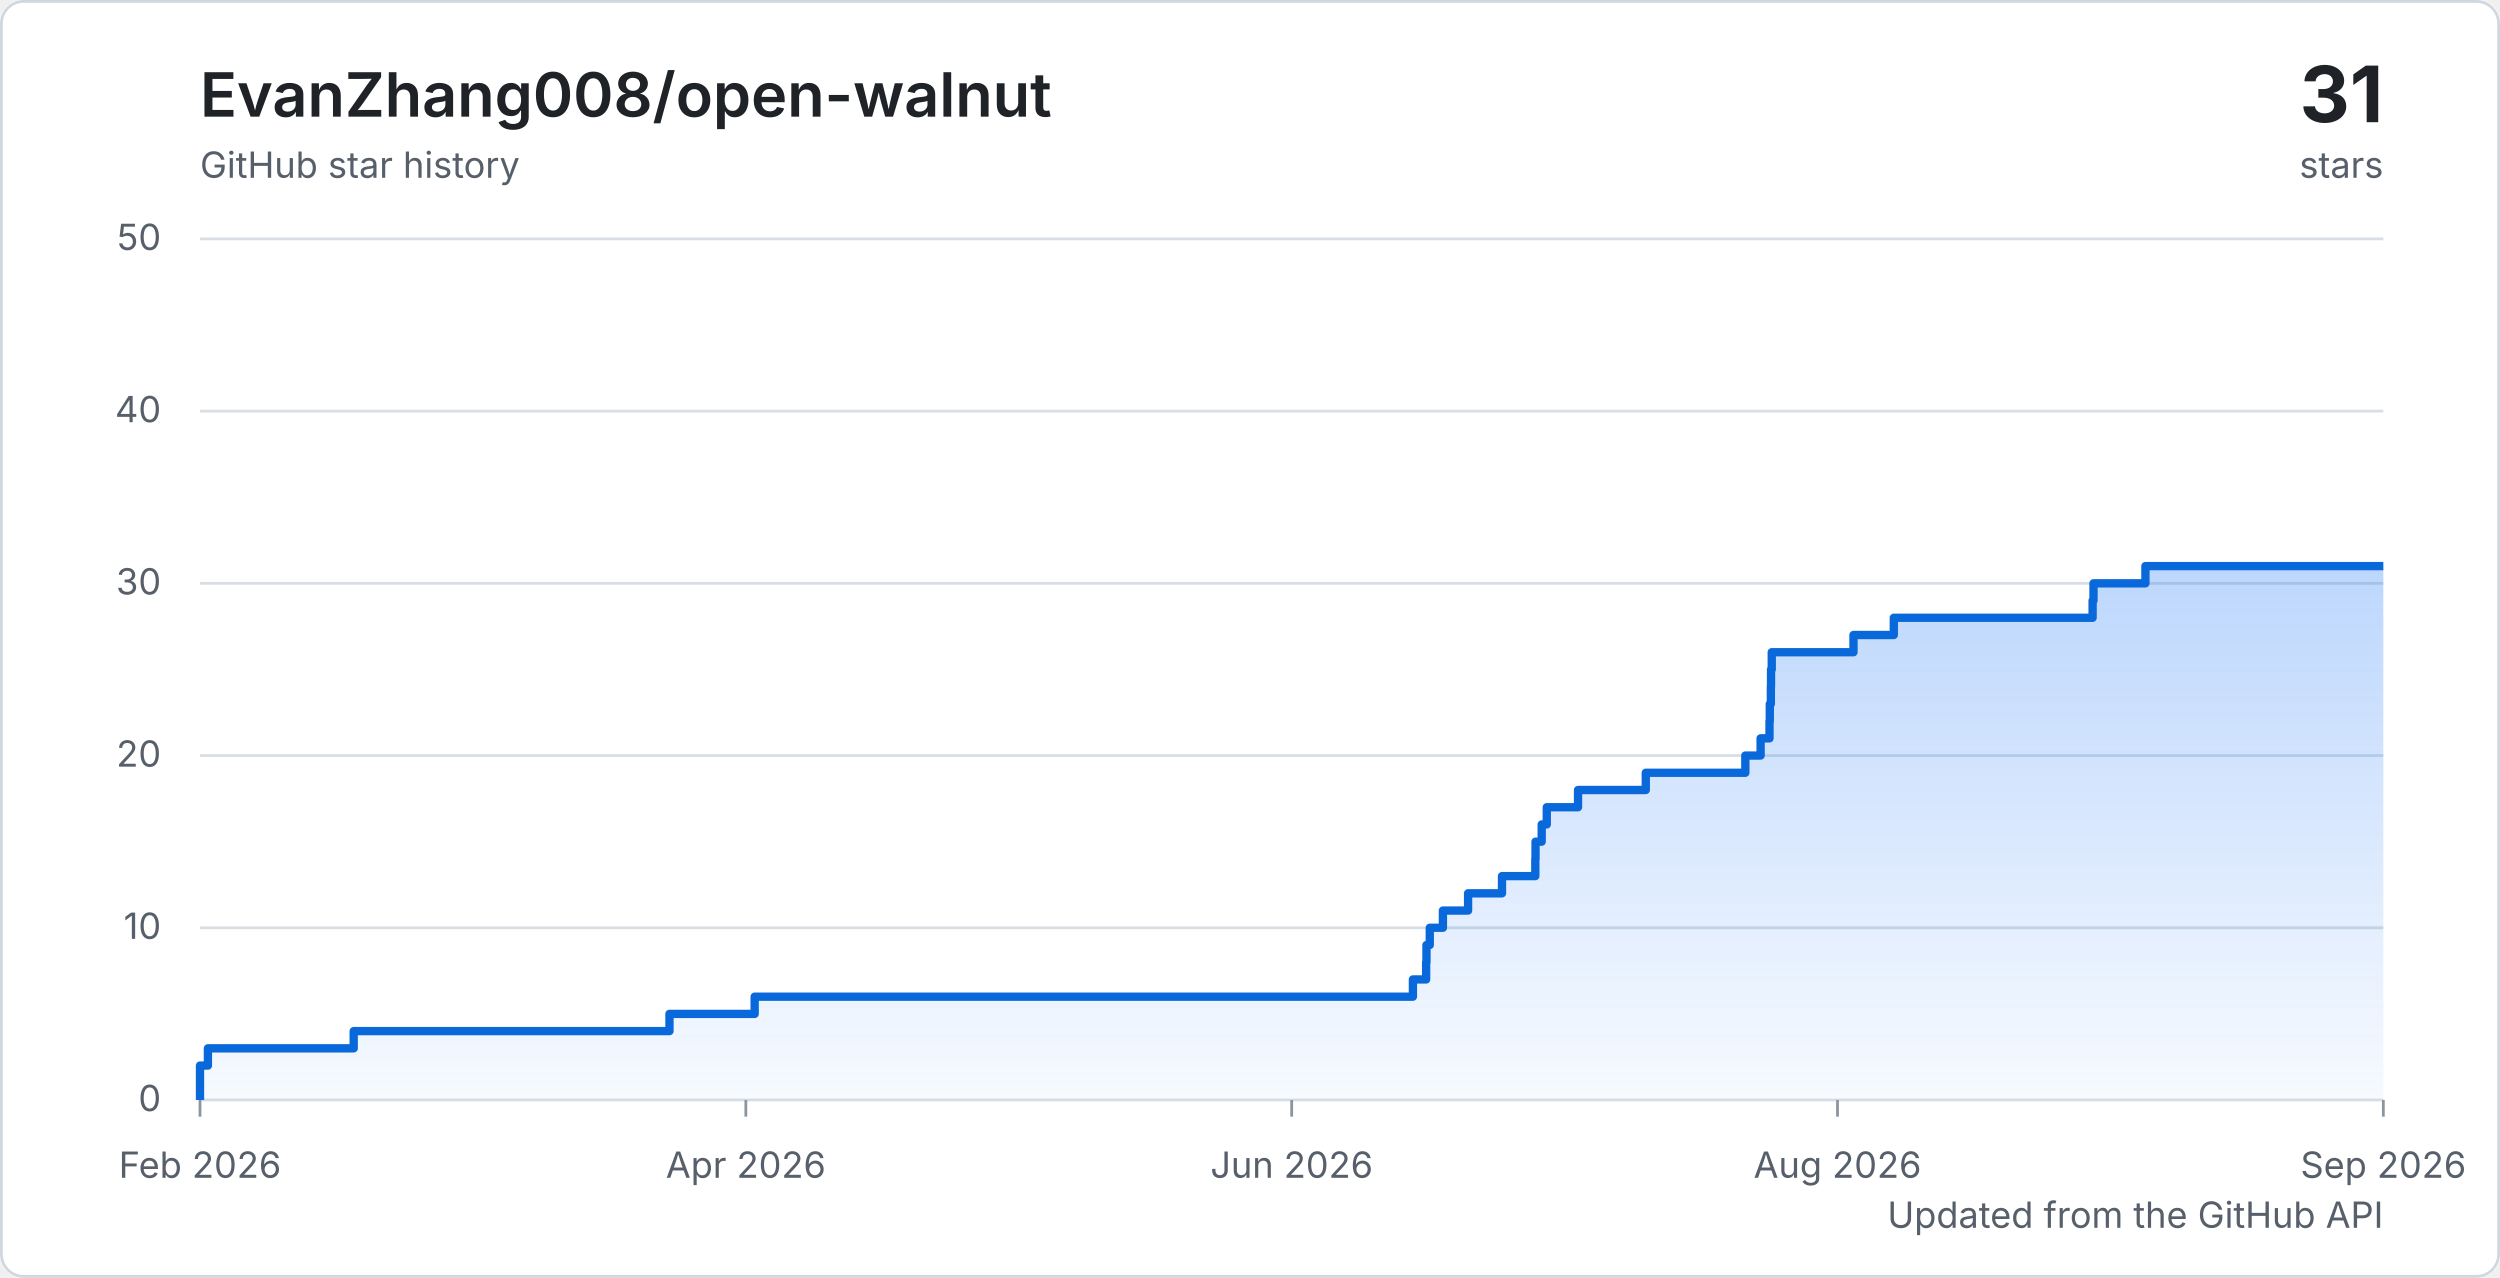
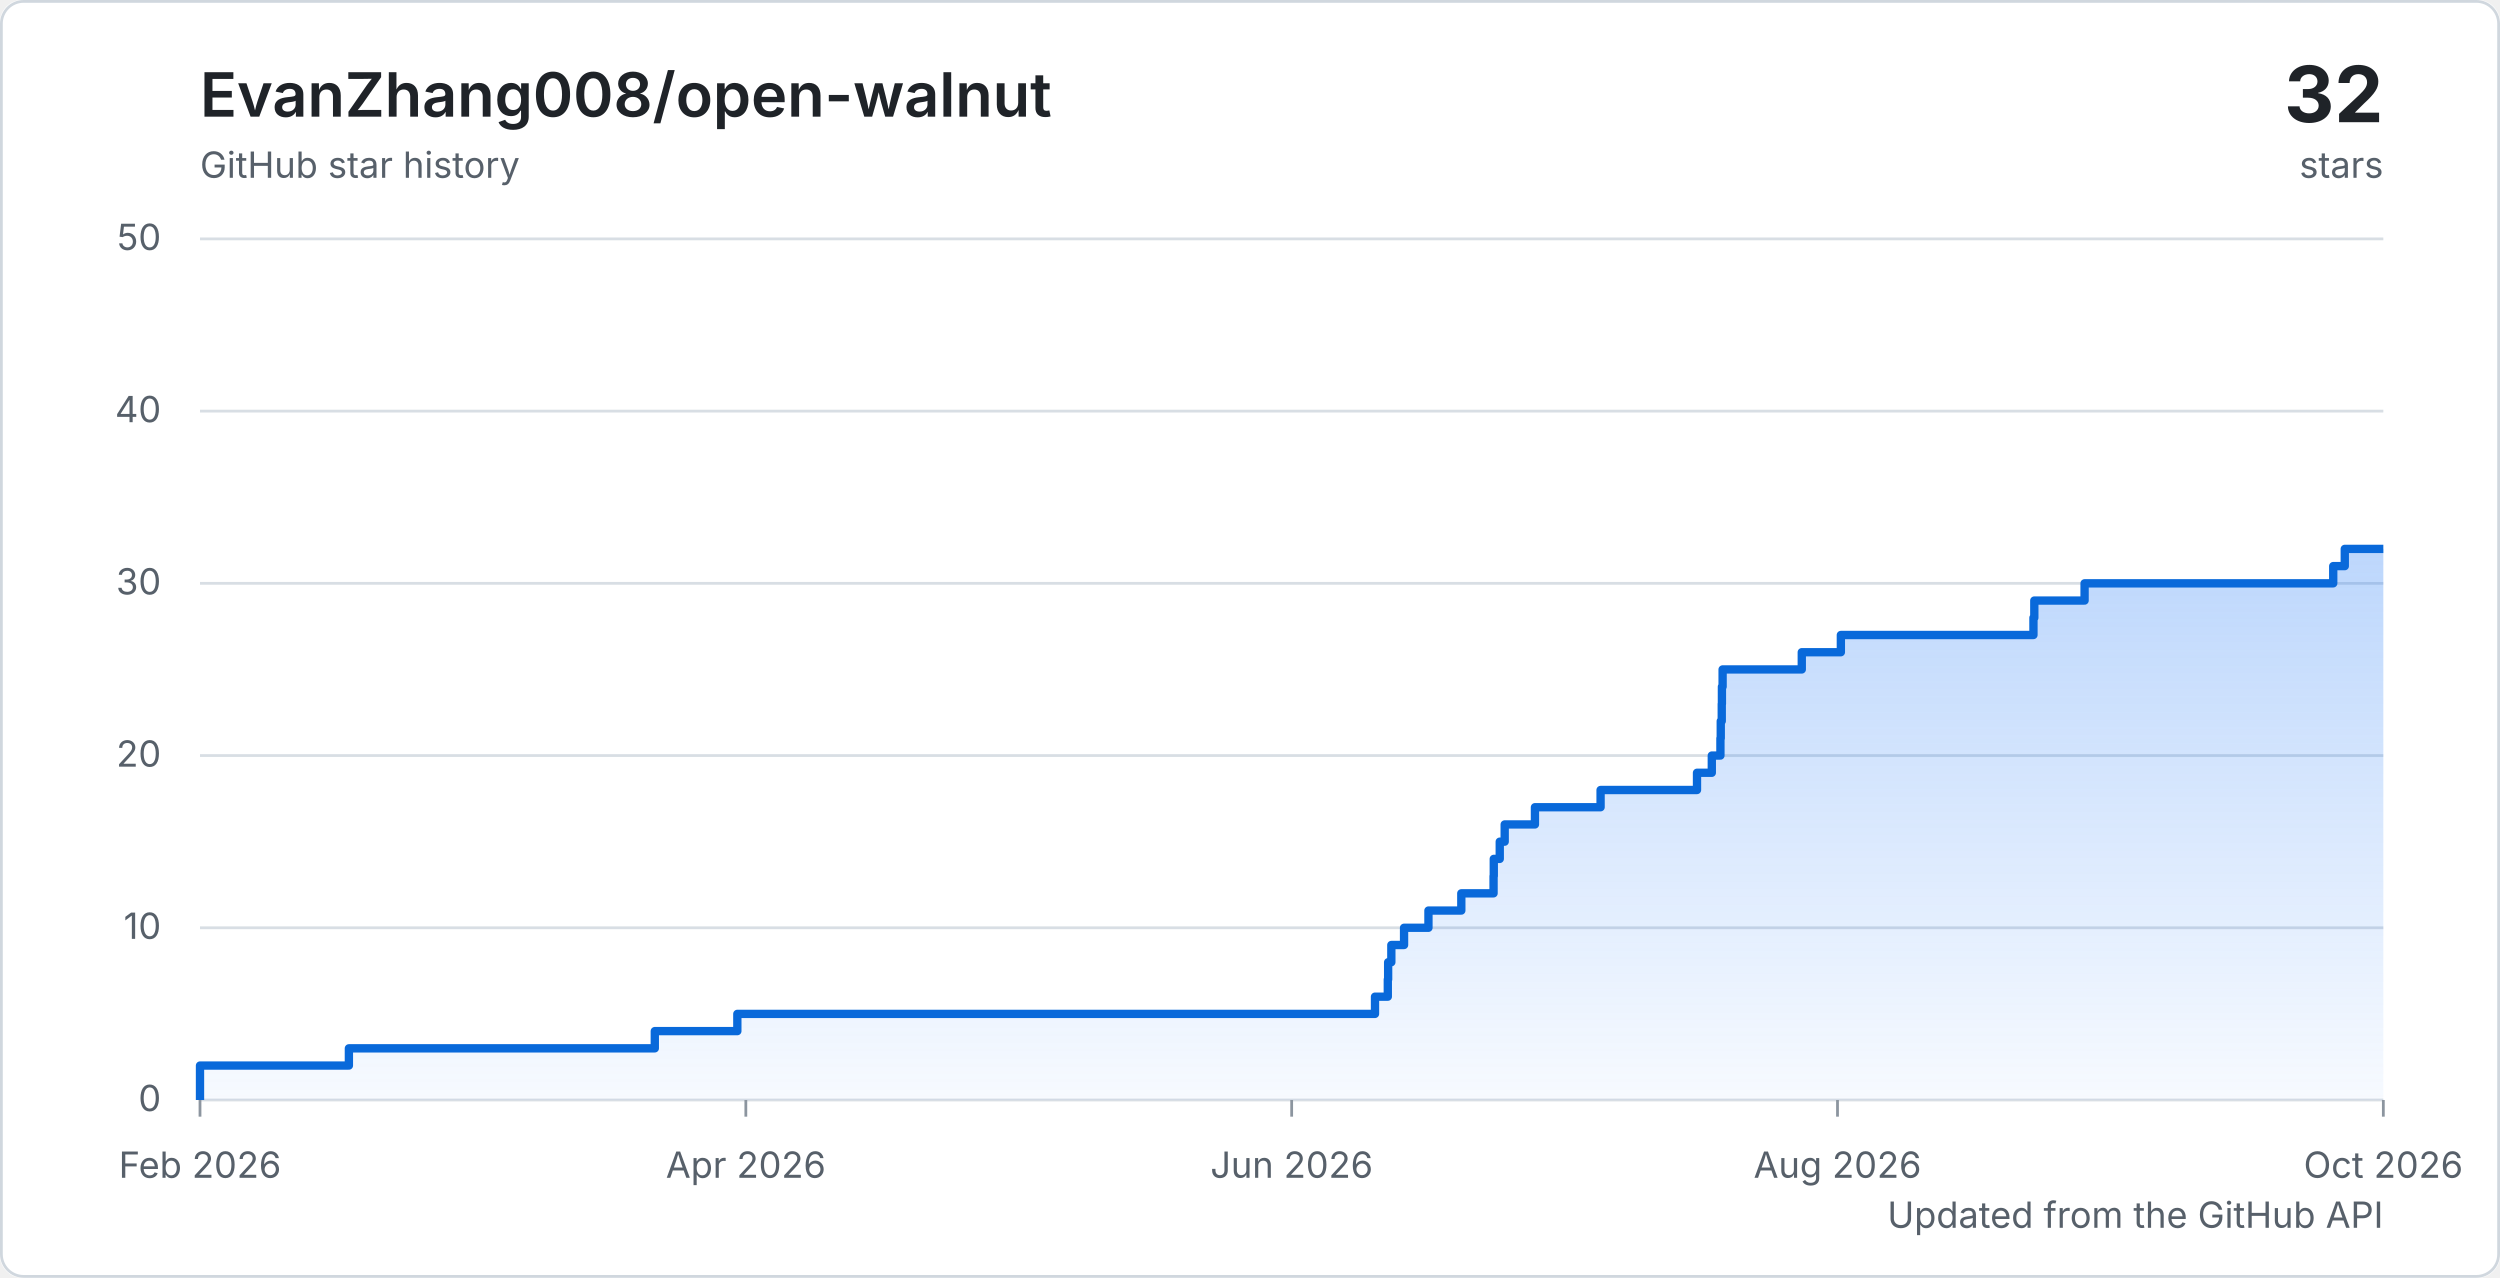
<svg xmlns="http://www.w3.org/2000/svg" width="900" height="460" viewBox="0 0 900 460" role="img" aria-labelledby="title description">
  <defs>
    <linearGradient id="area" x1="0" y1="0" x2="0" y2="1">
      <stop offset="0%" stop-color="#2f81f7" stop-opacity="0.32" />
      <stop offset="100%" stop-color="#2f81f7" stop-opacity="0.04" />
    </linearGradient>
    <style>
      .background { fill: #ffffff; }
      .border { fill: none; stroke: #d0d7de; }
      .grid { stroke: #d8dee4; stroke-width: 1; }
      .tick { stroke: #8c959f; stroke-width: 1; }
      .axis-label { fill: #57606a; font: 13px -apple-system, BlinkMacSystemFont, "Segoe UI", sans-serif; }
      .chart-title { fill: #1f2328; font: 600 22px -apple-system, BlinkMacSystemFont, "Segoe UI", sans-serif; }
      .chart-total { fill: #1f2328; font: 700 28px -apple-system, BlinkMacSystemFont, "Segoe UI", sans-serif; }
      .chart-caption { fill: #57606a; font: 13px -apple-system, BlinkMacSystemFont, "Segoe UI", sans-serif; }
      .line { fill: none; stroke: #0969da; stroke-linejoin: round; stroke-width: 3; }
      @media (prefers-color-scheme: dark) {
        .background { fill: #0d1117; }
        .border { stroke: #30363d; }
        .grid { stroke: #30363d; }
        .tick { stroke: #6e7681; }
        .axis-label, .chart-caption { fill: #8c959f; }
        .chart-title, .chart-total { fill: #f0f6fc; }
        .line { stroke: #58a6ff; }
      }
    </style>
  </defs>
  <rect class="background" width="900" height="460" rx="8" />
  <rect class="border" x="0.5" y="0.5" width="899" height="459" rx="8" />
  <text class="chart-title" x="72" y="42">EvanZhang008/open-walnut</text>
  <text class="chart-caption" x="72" y="64">GitHub star history</text>
-   <text class="chart-total" x="858" y="44" text-anchor="end">31</text>
+   <text class="chart-total" x="858" y="44" text-anchor="end">32</text>
  <text class="chart-caption" x="858" y="64" text-anchor="end">stars</text>
  <line class="grid" x1="72" y1="396" x2="858" y2="396" />
  <text class="axis-label" x="58" y="400" text-anchor="end">0</text>
  <line class="grid" x1="72" y1="334" x2="858" y2="334" />
  <text class="axis-label" x="58" y="338" text-anchor="end">10</text>
  <line class="grid" x1="72" y1="272" x2="858" y2="272" />
  <text class="axis-label" x="58" y="276" text-anchor="end">20</text>
  <line class="grid" x1="72" y1="210" x2="858" y2="210" />
  <text class="axis-label" x="58" y="214" text-anchor="end">30</text>
  <line class="grid" x1="72" y1="148" x2="858" y2="148" />
  <text class="axis-label" x="58" y="152" text-anchor="end">40</text>
  <line class="grid" x1="72" y1="86" x2="858" y2="86" />
  <text class="axis-label" x="58" y="90" text-anchor="end">50</text>
  <line class="tick" x1="72" y1="396" x2="72" y2="402" />
  <text class="axis-label" x="72" y="424" text-anchor="middle">Feb 2026</text>
  <line class="tick" x1="268.5" y1="396" x2="268.5" y2="402" />
  <text class="axis-label" x="268.5" y="424" text-anchor="middle">Apr 2026</text>
  <line class="tick" x1="465" y1="396" x2="465" y2="402" />
  <text class="axis-label" x="465" y="424" text-anchor="middle">Jun 2026</text>
  <line class="tick" x1="661.5" y1="396" x2="661.5" y2="402" />
  <text class="axis-label" x="661.5" y="424" text-anchor="middle">Aug 2026</text>
  <line class="tick" x1="858" y1="396" x2="858" y2="402" />
-   <text class="axis-label" x="858" y="424" text-anchor="middle">Sep 2026</text>
-   <path d="M 72 396 H 72 V 389.8 H 72 V 383.6 H 74.85 V 377.4 H 127.33 V 371.2 H 241.01 V 365 H 271.68 V 358.8 H 508.65 V 352.6 H 513.41 V 346.4 H 513.53 V 340.2 H 514.72 V 334 H 519.45 V 327.8 H 528.51 V 321.6 H 540.72 V 315.4 H 552.71 V 309.2 H 552.79 V 303 H 555.01 V 296.8 H 556.84 V 290.6 H 568.09 V 284.4 H 592.48 V 278.2 H 628.32 V 272 H 633.82 V 265.8 H 637.02 V 259.6 H 637.13 V 253.4 H 637.51 V 247.2 H 637.57 V 241 H 637.83 V 234.8 H 667.25 V 228.6 H 681.77 V 222.4 H 753.34 V 216.2 H 753.66 V 210 H 772.35 V 203.8 H 858 V 396 H 72 Z" fill="url(#area)" />
-   <path class="line" d="M 72 396 H 72 V 389.8 H 72 V 383.6 H 74.85 V 377.4 H 127.33 V 371.2 H 241.01 V 365 H 271.68 V 358.8 H 508.65 V 352.6 H 513.41 V 346.4 H 513.53 V 340.2 H 514.72 V 334 H 519.45 V 327.8 H 528.51 V 321.6 H 540.72 V 315.4 H 552.71 V 309.2 H 552.79 V 303 H 555.01 V 296.8 H 556.84 V 290.6 H 568.09 V 284.4 H 592.48 V 278.2 H 628.32 V 272 H 633.82 V 265.8 H 637.02 V 259.6 H 637.13 V 253.4 H 637.51 V 247.2 H 637.57 V 241 H 637.83 V 234.8 H 667.25 V 228.6 H 681.77 V 222.4 H 753.34 V 216.2 H 753.66 V 210 H 772.35 V 203.8 H 858" />
+   <text class="axis-label" x="858" y="424" text-anchor="middle">Oct 2026</text>
+   <path d="M 72 396 H 72 V 389.8 H 72 V 383.6 H 125.6 V 377.4 H 235.73 V 371.2 H 265.44 V 365 H 495 V 358.8 H 499.61 V 352.6 H 499.73 V 346.4 H 500.88 V 340.2 H 505.46 V 334 H 514.24 V 327.8 H 526.07 V 321.6 H 537.68 V 315.4 H 537.76 V 309.2 H 539.91 V 303 H 541.69 V 296.8 H 552.58 V 290.6 H 576.21 V 284.4 H 610.92 V 278.2 H 616.25 V 272 H 619.35 V 265.8 H 619.47 V 259.6 H 619.83 V 253.4 H 619.89 V 247.2 H 620.14 V 241 H 648.64 V 234.8 H 662.71 V 228.6 H 732.04 V 222.4 H 732.35 V 216.2 H 750.45 V 210 H 839.96 V 203.8 H 844.12 V 197.6 H 858 V 396 H 72 Z" fill="url(#area)" />
+   <path class="line" d="M 72 396 H 72 V 389.8 H 72 V 383.6 H 125.6 V 377.4 H 235.73 V 371.2 H 265.44 V 365 H 495 V 358.8 H 499.61 V 352.6 H 499.73 V 346.4 H 500.88 V 340.2 H 505.46 V 334 H 514.24 V 327.8 H 526.07 V 321.6 H 537.68 V 315.4 H 537.76 V 309.2 H 539.91 V 303 H 541.69 V 296.8 H 552.58 V 290.6 H 576.21 V 284.4 H 610.92 V 278.2 H 616.25 V 272 H 619.35 V 265.8 H 619.47 V 259.6 H 619.83 V 253.4 H 619.89 V 247.2 H 620.14 V 241 H 648.64 V 234.8 H 662.71 V 228.6 H 732.04 V 222.4 H 732.35 V 216.2 H 750.45 V 210 H 839.96 V 203.8 H 844.12 V 197.6 H 858" />
  <text class="chart-caption" x="858" y="442" text-anchor="end">Updated from the GitHub API</text>
</svg>
